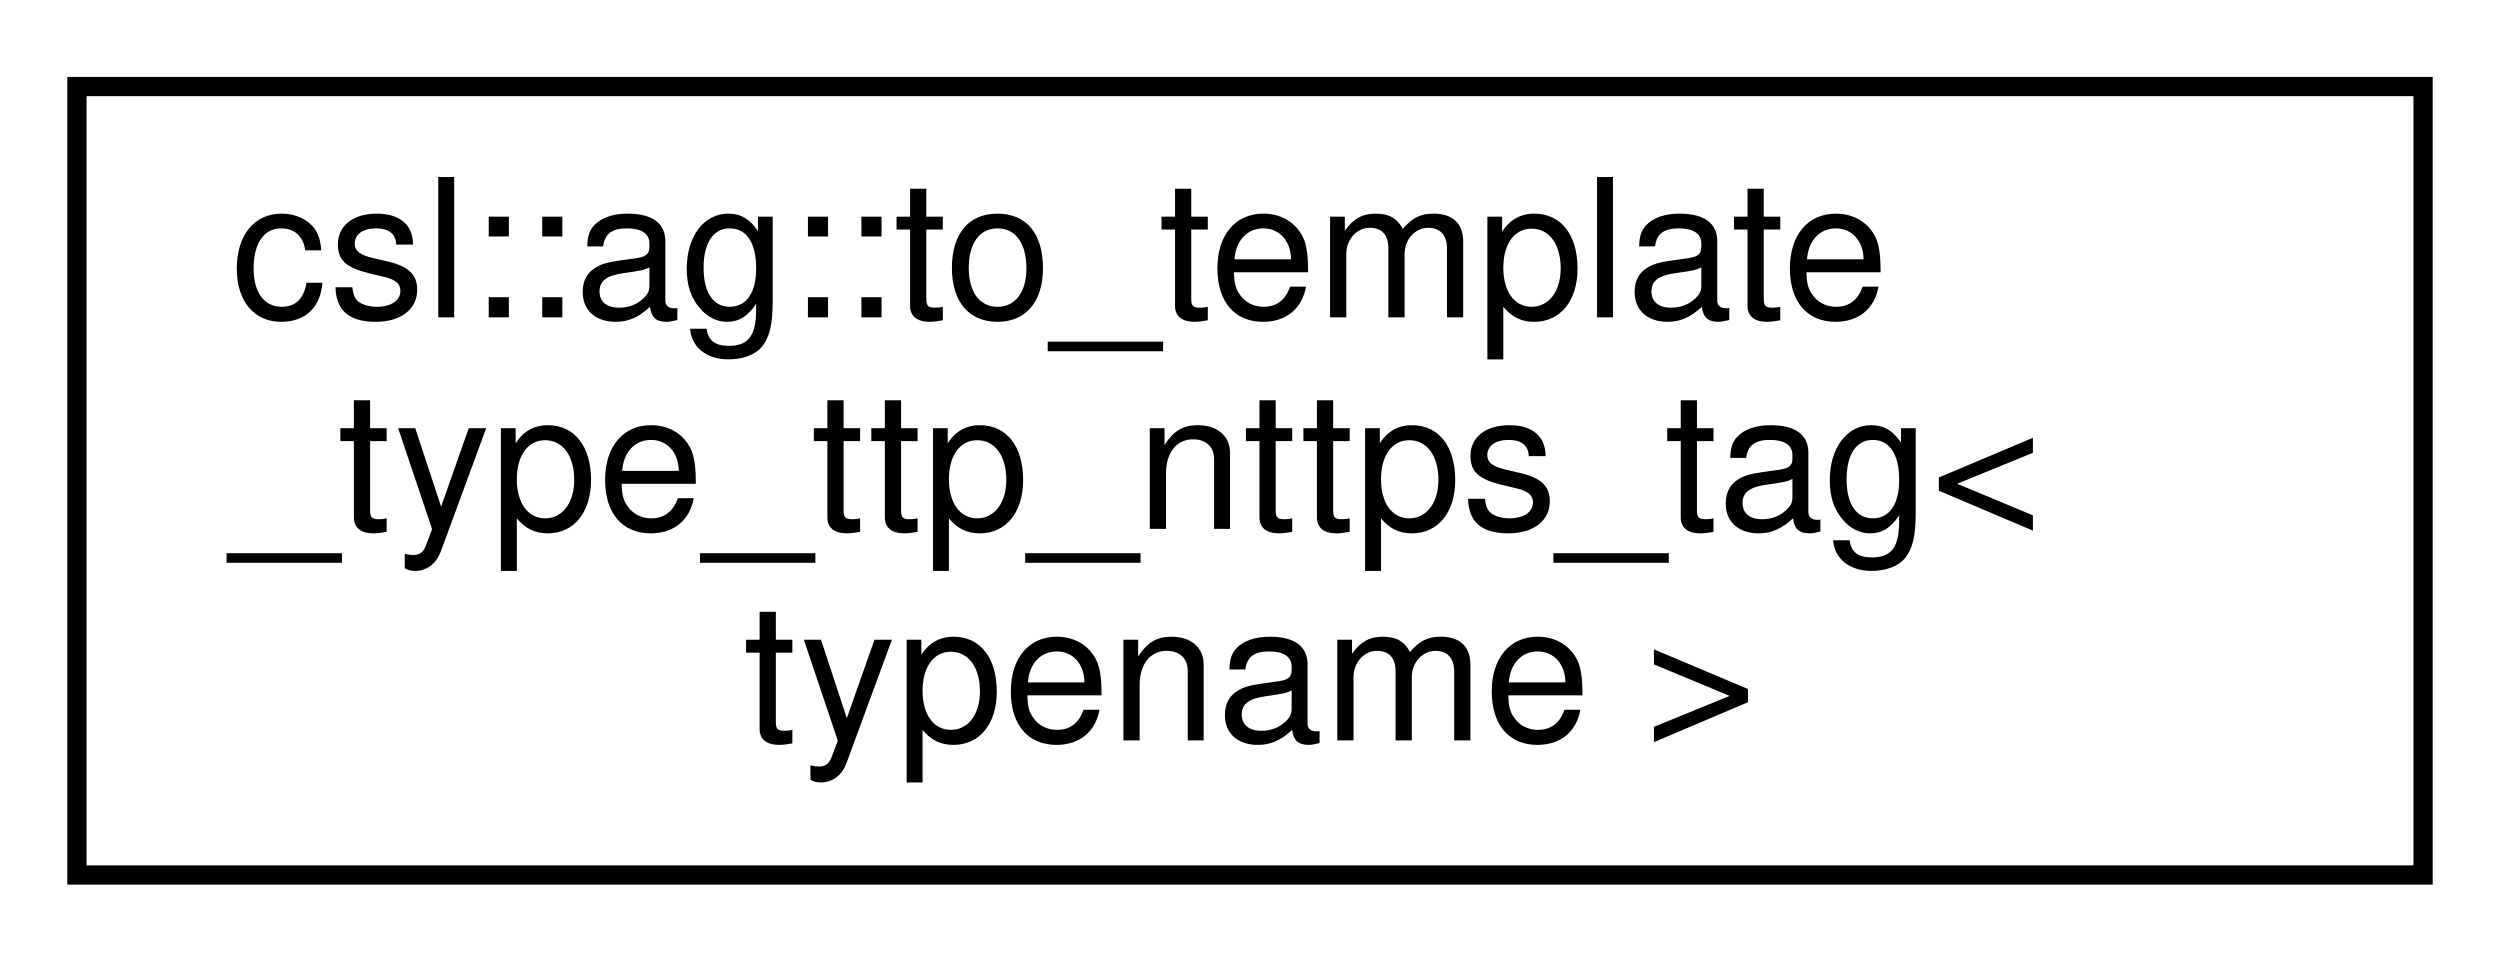
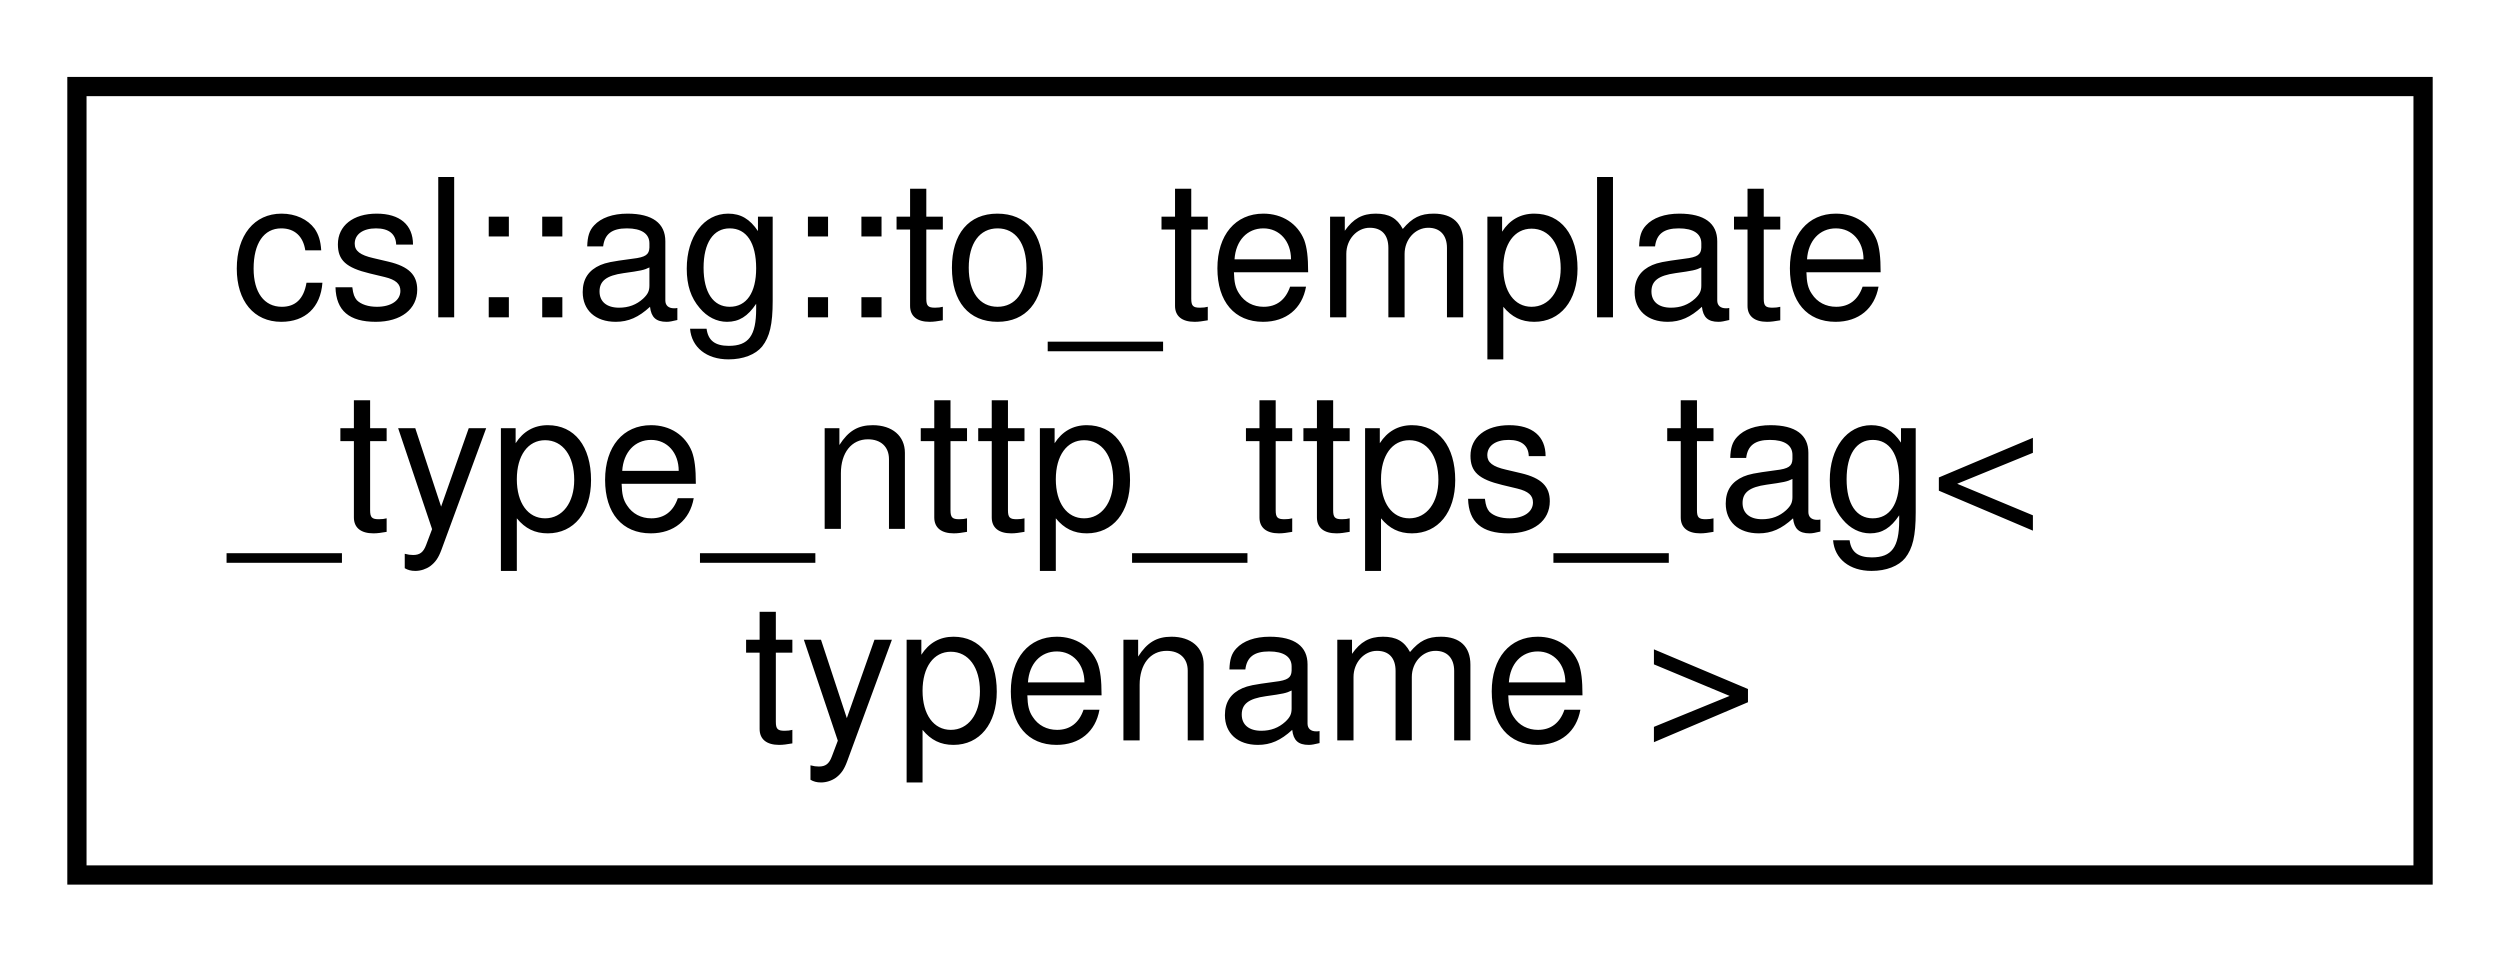
<svg xmlns="http://www.w3.org/2000/svg" xmlns:xlink="http://www.w3.org/1999/xlink" width="130pt" height="50pt" viewBox="0.00 0.00 130.00 50.00">
  <g id="graph0" class="graph" transform="scale(1 1) rotate(0) translate(4 46)">
    <g id="node1" class="node">
      <g id="a_node1">
-         <a xlink:href="structcsl_1_1ag_1_1to__template__type__ttp__nttps__tag.html" target="_top" xlink:title=" ">
+         <a xlink:href="structcsl_1_1ag_1_1to__template__type__nttp__ttps__tag.html" target="_top" xlink:title=" ">
          <polygon fill="none" stroke="black" points="0,-0.5 0,-41.5 122,-41.5 122,-0.5 0,-0.5" />
          <text text-anchor="start" x="8" y="-29.5" font-family="Helvetica,sans-Serif" font-size="10.00">csl::ag::to_template</text>
-           <text text-anchor="start" x="8" y="-18.5" font-family="Helvetica,sans-Serif" font-size="10.00">_type_ttp_nttps_tag&lt;</text>
+           <text text-anchor="start" x="8" y="-18.5" font-family="Helvetica,sans-Serif" font-size="10.00">_type_nttp_ttps_tag&lt;</text>
          <text text-anchor="middle" x="61" y="-7.5" font-family="Helvetica,sans-Serif" font-size="10.00"> typename &gt;</text>
        </a>
      </g>
    </g>
  </g>
</svg>
